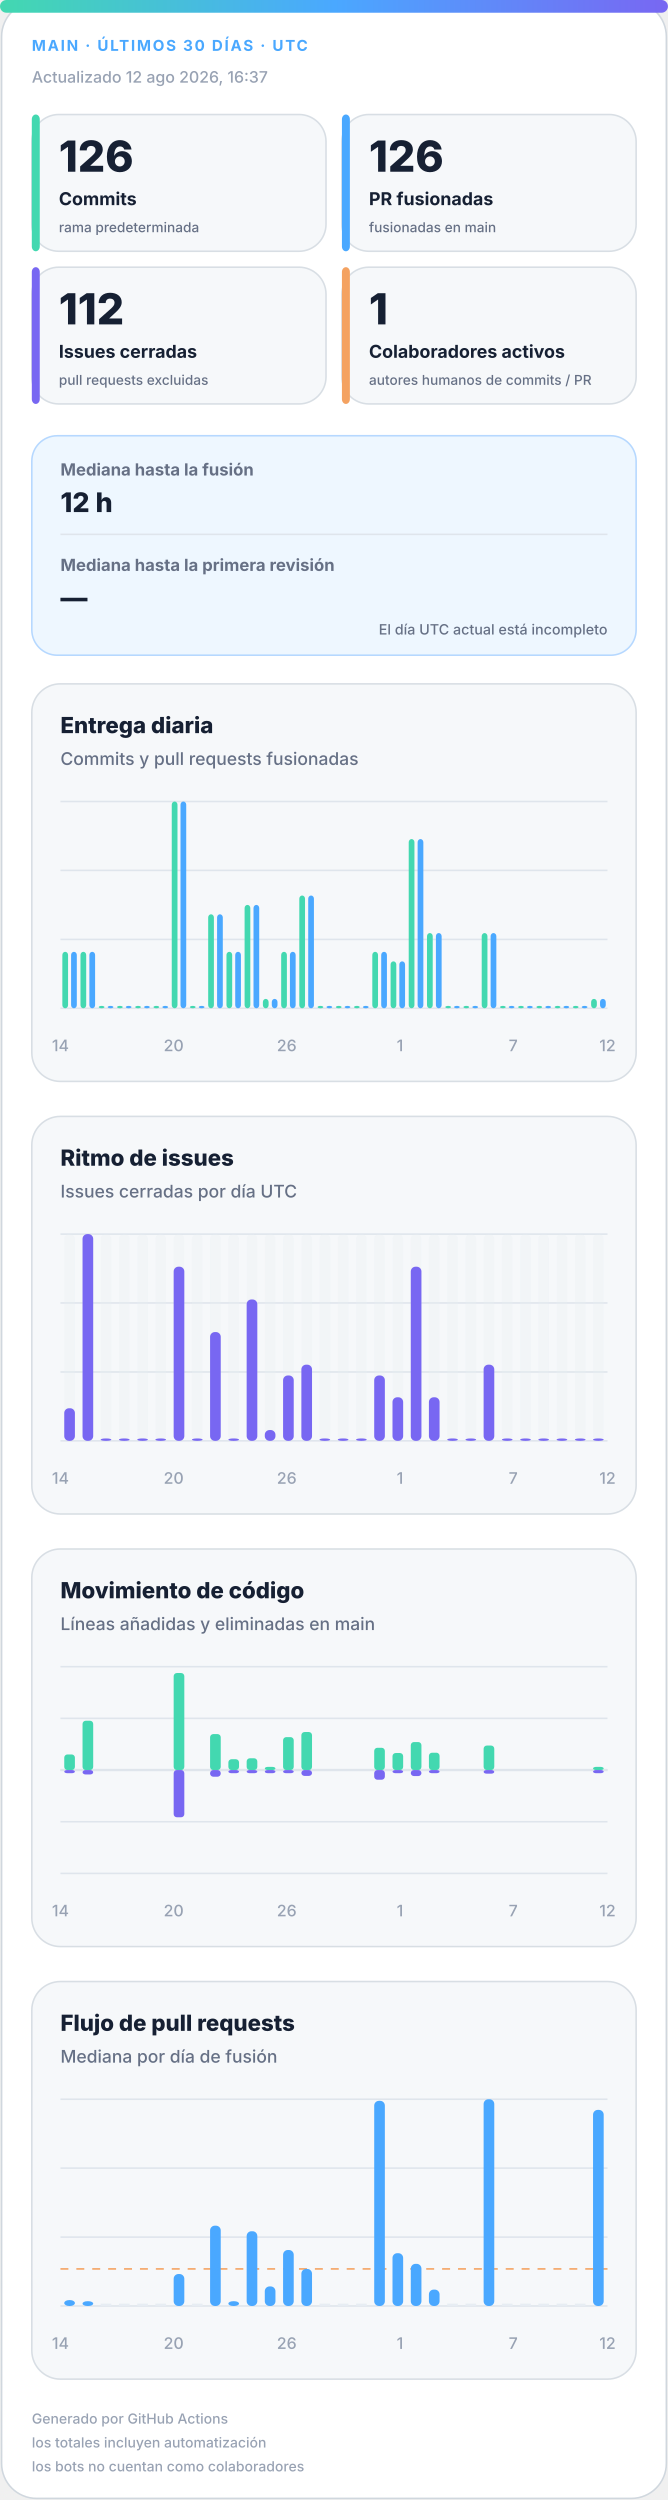
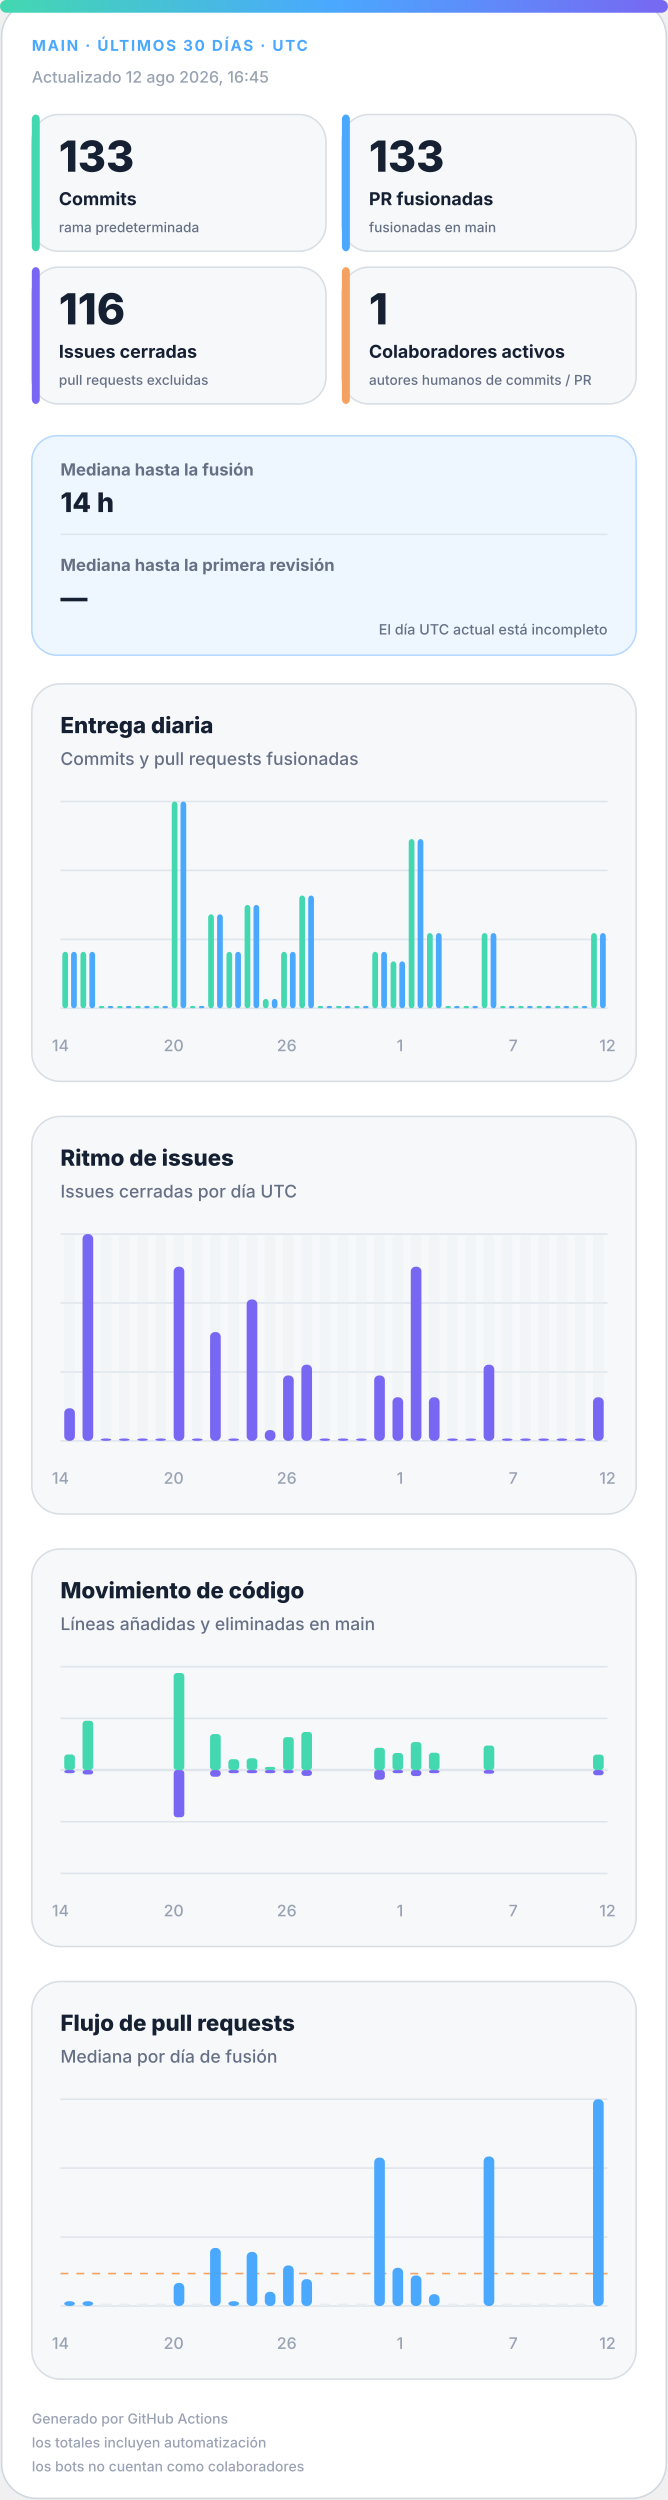
<svg xmlns="http://www.w3.org/2000/svg" width="420" height="1572" viewBox="0 0 420 1572" role="img" aria-labelledby="title desc">
  <defs>
    <linearGradient id="accent" x1="0" y1="0" x2="1" y2="0">
      <stop offset="0%" stop-color="#43d8b0" />
      <stop offset="50%" stop-color="#4aa8ff" />
      <stop offset="100%" stop-color="#7867f2" />
    </linearGradient>
    <linearGradient id="soft" x1="0" y1="0" x2="1" y2="1">
      <stop offset="0%" stop-color="#43d8b0" stop-opacity=".18" />
      <stop offset="100%" stop-color="#7867f2" stop-opacity=".12" />
    </linearGradient>
  </defs>
  <style>
.bg{fill:#fff;stroke:#d0d7de}.surface{fill:#f6f8fa;stroke:#d8dee4}.strong{fill:#eef7ff;stroke:#b6d8ff}.ink{fill:#162033}.muted{fill:#667085}.faint{fill:#98a2b3}.grid{stroke:#dfe5ec}.track{fill:#e7edf3}
.meta{font:750 11px -apple-system,BlinkMacSystemFont,"Segoe UI",sans-serif;letter-spacing:1.1px}.value{font:820 31px -apple-system,BlinkMacSystemFont,"Segoe UI",sans-serif}.label{font:720 13px -apple-system,BlinkMacSystemFont,"Segoe UI",sans-serif}.scope{font:520 10px -apple-system,BlinkMacSystemFont,"Segoe UI",sans-serif}.chart-title{font:760 14px -apple-system,BlinkMacSystemFont,"Segoe UI",sans-serif}.chart-subtitle{font:520 11px -apple-system,BlinkMacSystemFont,"Segoe UI",sans-serif}.small{font:540 10px -apple-system,BlinkMacSystemFont,"Segoe UI",sans-serif}.flow-value{font:780 17px -apple-system,BlinkMacSystemFont,"Segoe UI",sans-serif}
@media(prefers-color-scheme:dark){.bg{fill:#0d1117;stroke:#30363d}.surface{fill:#161b22;stroke:#30363d}.strong{fill:#10263a;stroke:#244d70}.ink{fill:#f0f6fc}.muted{fill:#a7b0bc}.faint{fill:#7d8590}.grid{stroke:#30363d}.track{fill:#27313d}}
</style>
  <rect class="bg" x="1" y="1" width="418" height="1570" rx="22" />
  <rect x="0" y="0" width="420" height="8" rx="4" fill="url(#accent)" />
  <text class="meta" x="20" y="32" fill="#4aa8ff" style="font-size:9.5px">MAIN · ÚLTIMOS 30 DÍAS · UTC</text>
-   <text class="small faint" x="20" y="52">Actualizado 12 ago 2026, 16:37</text>
+   <text class="small faint" x="20" y="52">Actualizado 12 ago 2026, 16:45</text>
  <g>
    <rect class="surface" x="20" y="72" width="185" height="86" rx="17" />
    <rect x="20" y="72" width="5" height="86" rx="3" fill="#43d8b0" />
-     <text class="value ink" x="37" y="108" style="font-size:27px">126</text>
+     <text class="value ink" x="37" y="108" style="font-size:27px">133</text>
    <text class="label ink" x="37" y="129" style="font-size:11.2px">Commits</text>
    <text class="scope muted" x="37" y="146" style="font-size:8.6px">rama predeterminada</text>
  </g>
  <g>
    <rect class="surface" x="215" y="72" width="185" height="86" rx="17" />
    <rect x="215" y="72" width="5" height="86" rx="3" fill="#4aa8ff" />
-     <text class="value ink" x="232" y="108" style="font-size:27px">126</text>
+     <text class="value ink" x="232" y="108" style="font-size:27px">133</text>
    <text class="label ink" x="232" y="129" style="font-size:11.2px">PR fusionadas</text>
    <text class="scope muted" x="232" y="146" style="font-size:8.6px">fusionadas en main</text>
  </g>
  <g>
    <rect class="surface" x="20" y="168" width="185" height="86" rx="17" />
    <rect x="20" y="168" width="5" height="86" rx="3" fill="#7867f2" />
-     <text class="value ink" x="37" y="204" style="font-size:27px">112</text>
+     <text class="value ink" x="37" y="204" style="font-size:27px">116</text>
    <text class="label ink" x="37" y="225" style="font-size:11.2px">Issues cerradas</text>
    <text class="scope muted" x="37" y="242" style="font-size:8.6px">pull requests excluidas</text>
  </g>
  <g>
    <rect class="surface" x="215" y="168" width="185" height="86" rx="17" />
    <rect x="215" y="168" width="5" height="86" rx="3" fill="#f4a261" />
    <text class="value ink" x="232" y="204" style="font-size:27px">1</text>
    <text class="label ink" x="232" y="225" style="font-size:11.2px">Colaboradores activos</text>
    <text class="scope muted" x="232" y="242" style="font-size:8.6px">autores humanos de commits / PR</text>
  </g>
  <g>
    <rect class="strong" x="20" y="274" width="380" height="138" rx="16" fill="url(#soft)" />
    <text class="label muted" x="38" y="299" style="font-size:10.5px">Mediana hasta la fusión</text>
-     <text class="flow-value ink" x="38" y="322">12 h</text>
+     <text class="flow-value ink" x="38" y="322">14 h</text>
    <line class="grid" x1="38" y1="336" x2="382" y2="336" />
    <text class="label muted" x="38" y="359" style="font-size:10.5px">Mediana hasta la primera revisión</text>
    <text class="flow-value ink" x="38" y="382">—</text>
    <text class="scope muted" x="382" y="399" text-anchor="end" style="font-size:9px">El día UTC actual está incompleto</text>
  </g>
  <g>
    <rect class="surface" x="20" y="430" width="380" height="250" rx="18" />
    <text class="chart-title ink" x="38" y="461">Entrega diaria</text>
    <text class="chart-subtitle muted" x="38" y="481">Commits y pull requests fusionadas</text>
    <line class="grid" x1="38" y1="504.0" x2="382" y2="504.0" />
    <line class="grid" x1="38" y1="547.3" x2="382" y2="547.3" />
    <line class="grid" x1="38" y1="590.7" x2="382" y2="590.7" />
    <line class="grid" x1="38" y1="634.0" x2="382" y2="634.0" />
    <rect x="39.2" y="598.5" width="3.6" height="35.5" rx="2" fill="#43d8b0" />
    <rect x="44.7" y="598.5" width="3.6" height="35.5" rx="2" fill="#4aa8ff" />
    <rect x="50.6" y="598.5" width="3.6" height="35.5" rx="2" fill="#43d8b0" />
    <rect x="56.2" y="598.5" width="3.6" height="35.5" rx="2" fill="#4aa8ff" />
    <rect x="62.1" y="632.5" width="3.6" height="1.5" rx="2" fill="#43d8b0" />
    <rect x="67.7" y="632.5" width="3.6" height="1.5" rx="2" fill="#4aa8ff" />
    <rect x="73.6" y="632.5" width="3.6" height="1.5" rx="2" fill="#43d8b0" />
    <rect x="79.1" y="632.5" width="3.6" height="1.5" rx="2" fill="#4aa8ff" />
    <rect x="85.0" y="632.5" width="3.6" height="1.5" rx="2" fill="#43d8b0" />
    <rect x="90.6" y="632.5" width="3.6" height="1.5" rx="2" fill="#4aa8ff" />
    <rect x="96.5" y="632.5" width="3.6" height="1.5" rx="2" fill="#43d8b0" />
    <rect x="102.1" y="632.5" width="3.6" height="1.5" rx="2" fill="#4aa8ff" />
    <rect x="108.0" y="504.0" width="3.6" height="130.0" rx="2" fill="#43d8b0" />
    <rect x="113.5" y="504.0" width="3.6" height="130.0" rx="2" fill="#4aa8ff" />
    <rect x="119.4" y="632.5" width="3.6" height="1.5" rx="2" fill="#43d8b0" />
    <rect x="125.0" y="632.5" width="3.6" height="1.5" rx="2" fill="#4aa8ff" />
    <rect x="130.9" y="574.9" width="3.6" height="59.1" rx="2" fill="#43d8b0" />
    <rect x="136.5" y="574.9" width="3.6" height="59.1" rx="2" fill="#4aa8ff" />
    <rect x="142.4" y="598.5" width="3.6" height="35.5" rx="2" fill="#43d8b0" />
    <rect x="147.9" y="598.5" width="3.6" height="35.5" rx="2" fill="#4aa8ff" />
    <rect x="153.8" y="569.0" width="3.6" height="65.0" rx="2" fill="#43d8b0" />
    <rect x="159.4" y="569.0" width="3.6" height="65.0" rx="2" fill="#4aa8ff" />
    <rect x="165.3" y="628.1" width="3.6" height="5.9" rx="2" fill="#43d8b0" />
    <rect x="170.9" y="628.1" width="3.6" height="5.9" rx="2" fill="#4aa8ff" />
    <rect x="176.8" y="598.5" width="3.6" height="35.5" rx="2" fill="#43d8b0" />
    <rect x="182.3" y="598.5" width="3.6" height="35.5" rx="2" fill="#4aa8ff" />
    <rect x="188.2" y="563.1" width="3.6" height="70.9" rx="2" fill="#43d8b0" />
    <rect x="193.8" y="563.1" width="3.6" height="70.9" rx="2" fill="#4aa8ff" />
    <rect x="199.7" y="632.5" width="3.6" height="1.5" rx="2" fill="#43d8b0" />
    <rect x="205.3" y="632.5" width="3.6" height="1.5" rx="2" fill="#4aa8ff" />
    <rect x="211.2" y="632.5" width="3.6" height="1.5" rx="2" fill="#43d8b0" />
    <rect x="216.7" y="632.5" width="3.6" height="1.5" rx="2" fill="#4aa8ff" />
    <rect x="222.6" y="632.5" width="3.6" height="1.5" rx="2" fill="#43d8b0" />
    <rect x="228.2" y="632.5" width="3.6" height="1.5" rx="2" fill="#4aa8ff" />
    <rect x="234.1" y="598.5" width="3.6" height="35.5" rx="2" fill="#43d8b0" />
    <rect x="239.7" y="598.5" width="3.6" height="35.5" rx="2" fill="#4aa8ff" />
    <rect x="245.6" y="604.5" width="3.6" height="29.5" rx="2" fill="#43d8b0" />
    <rect x="251.1" y="604.5" width="3.6" height="29.5" rx="2" fill="#4aa8ff" />
    <rect x="257.0" y="527.6" width="3.6" height="106.4" rx="2" fill="#43d8b0" />
    <rect x="262.6" y="527.6" width="3.6" height="106.4" rx="2" fill="#4aa8ff" />
    <rect x="268.5" y="586.7" width="3.6" height="47.3" rx="2" fill="#43d8b0" />
    <rect x="274.1" y="586.7" width="3.6" height="47.3" rx="2" fill="#4aa8ff" />
    <rect x="280.0" y="632.5" width="3.6" height="1.5" rx="2" fill="#43d8b0" />
    <rect x="285.5" y="632.5" width="3.6" height="1.5" rx="2" fill="#4aa8ff" />
    <rect x="291.4" y="632.5" width="3.6" height="1.5" rx="2" fill="#43d8b0" />
    <rect x="297.0" y="632.5" width="3.6" height="1.5" rx="2" fill="#4aa8ff" />
    <rect x="302.9" y="586.7" width="3.6" height="47.3" rx="2" fill="#43d8b0" />
    <rect x="308.5" y="586.7" width="3.6" height="47.3" rx="2" fill="#4aa8ff" />
    <rect x="314.4" y="632.5" width="3.6" height="1.5" rx="2" fill="#43d8b0" />
    <rect x="319.9" y="632.5" width="3.6" height="1.5" rx="2" fill="#4aa8ff" />
    <rect x="325.8" y="632.5" width="3.6" height="1.5" rx="2" fill="#43d8b0" />
    <rect x="331.4" y="632.5" width="3.6" height="1.5" rx="2" fill="#4aa8ff" />
    <rect x="337.3" y="632.5" width="3.6" height="1.5" rx="2" fill="#43d8b0" />
    <rect x="342.9" y="632.5" width="3.6" height="1.5" rx="2" fill="#4aa8ff" />
    <rect x="348.8" y="632.5" width="3.6" height="1.5" rx="2" fill="#43d8b0" />
    <rect x="354.3" y="632.5" width="3.6" height="1.5" rx="2" fill="#4aa8ff" />
    <rect x="360.2" y="632.5" width="3.6" height="1.5" rx="2" fill="#43d8b0" />
    <rect x="365.8" y="632.5" width="3.6" height="1.5" rx="2" fill="#4aa8ff" />
-     <rect x="371.7" y="628.1" width="3.6" height="5.9" rx="2" fill="#43d8b0" />
-     <rect x="377.3" y="628.1" width="3.6" height="5.9" rx="2" fill="#4aa8ff" />
+     <rect x="371.7" y="586.7" width="3.6" height="47.3" rx="2" fill="#43d8b0" />
+     <rect x="377.3" y="586.7" width="3.6" height="47.3" rx="2" fill="#4aa8ff" />
    <text class="small faint" x="38.0" y="661" text-anchor="middle">14</text>
    <text class="small faint" x="109.2" y="661" text-anchor="middle">20</text>
    <text class="small faint" x="180.3" y="661" text-anchor="middle">26</text>
    <text class="small faint" x="251.5" y="661" text-anchor="middle">1</text>
    <text class="small faint" x="322.7" y="661" text-anchor="middle">7</text>
    <text class="small faint" x="382.0" y="661" text-anchor="middle">12</text>
  </g>
  <g>
    <rect class="surface" x="20" y="702" width="380" height="250" rx="18" />
    <text class="chart-title ink" x="38" y="733">Ritmo de issues</text>
    <text class="chart-subtitle muted" x="38" y="753">Issues cerradas por día UTC</text>
    <line class="grid" x1="38" y1="776.0" x2="382" y2="776.0" />
    <line class="grid" x1="38" y1="819.3" x2="382" y2="819.3" />
    <line class="grid" x1="38" y1="862.7" x2="382" y2="862.7" />
    <line class="grid" x1="38" y1="906.0" x2="382" y2="906.0" />
    <g>
      <rect class="track" x="40.4" y="776" width="6.7" height="130" rx="3" opacity=".3" />
      <rect x="40.4" y="885.5" width="6.7" height="20.5" rx="3" fill="#7867f2" />
    </g>
    <g>
      <rect class="track" x="51.9" y="776" width="6.7" height="130" rx="3" opacity=".3" />
      <rect x="51.9" y="776.0" width="6.7" height="130.0" rx="3" fill="#7867f2" />
    </g>
    <g>
      <rect class="track" x="63.3" y="776" width="6.7" height="130" rx="3" opacity=".3" />
      <rect x="63.3" y="904.5" width="6.7" height="1.5" rx="3" fill="#7867f2" />
    </g>
    <g>
      <rect class="track" x="74.8" y="776" width="6.7" height="130" rx="3" opacity=".3" />
      <rect x="74.8" y="904.5" width="6.7" height="1.5" rx="3" fill="#7867f2" />
    </g>
    <g>
      <rect class="track" x="86.3" y="776" width="6.7" height="130" rx="3" opacity=".3" />
      <rect x="86.3" y="904.5" width="6.7" height="1.5" rx="3" fill="#7867f2" />
    </g>
    <g>
      <rect class="track" x="97.7" y="776" width="6.7" height="130" rx="3" opacity=".3" />
      <rect x="97.7" y="904.5" width="6.7" height="1.5" rx="3" fill="#7867f2" />
    </g>
    <g>
      <rect class="track" x="109.2" y="776" width="6.7" height="130" rx="3" opacity=".3" />
      <rect x="109.2" y="796.5" width="6.7" height="109.5" rx="3" fill="#7867f2" />
    </g>
    <g>
      <rect class="track" x="120.7" y="776" width="6.7" height="130" rx="3" opacity=".3" />
      <rect x="120.7" y="904.5" width="6.7" height="1.5" rx="3" fill="#7867f2" />
    </g>
    <g>
      <rect class="track" x="132.1" y="776" width="6.7" height="130" rx="3" opacity=".3" />
      <rect x="132.1" y="837.6" width="6.7" height="68.4" rx="3" fill="#7867f2" />
    </g>
    <g>
      <rect class="track" x="143.6" y="776" width="6.7" height="130" rx="3" opacity=".3" />
      <rect x="143.6" y="904.5" width="6.7" height="1.5" rx="3" fill="#7867f2" />
    </g>
    <g>
      <rect class="track" x="155.1" y="776" width="6.7" height="130" rx="3" opacity=".3" />
      <rect x="155.1" y="817.1" width="6.7" height="88.9" rx="3" fill="#7867f2" />
    </g>
    <g>
      <rect class="track" x="166.5" y="776" width="6.7" height="130" rx="3" opacity=".3" />
      <rect x="166.5" y="899.2" width="6.7" height="6.8" rx="3" fill="#7867f2" />
    </g>
    <g>
      <rect class="track" x="178.0" y="776" width="6.7" height="130" rx="3" opacity=".3" />
      <rect x="178.0" y="864.9" width="6.7" height="41.1" rx="3" fill="#7867f2" />
    </g>
    <g>
      <rect class="track" x="189.5" y="776" width="6.7" height="130" rx="3" opacity=".3" />
      <rect x="189.5" y="858.1" width="6.7" height="47.9" rx="3" fill="#7867f2" />
    </g>
    <g>
      <rect class="track" x="200.9" y="776" width="6.7" height="130" rx="3" opacity=".3" />
      <rect x="200.9" y="904.5" width="6.7" height="1.5" rx="3" fill="#7867f2" />
    </g>
    <g>
      <rect class="track" x="212.4" y="776" width="6.7" height="130" rx="3" opacity=".3" />
      <rect x="212.4" y="904.5" width="6.7" height="1.5" rx="3" fill="#7867f2" />
    </g>
    <g>
      <rect class="track" x="223.9" y="776" width="6.7" height="130" rx="3" opacity=".3" />
      <rect x="223.9" y="904.5" width="6.7" height="1.5" rx="3" fill="#7867f2" />
    </g>
    <g>
      <rect class="track" x="235.3" y="776" width="6.7" height="130" rx="3" opacity=".3" />
      <rect x="235.3" y="864.9" width="6.7" height="41.1" rx="3" fill="#7867f2" />
    </g>
    <g>
      <rect class="track" x="246.8" y="776" width="6.7" height="130" rx="3" opacity=".3" />
      <rect x="246.8" y="878.6" width="6.7" height="27.4" rx="3" fill="#7867f2" />
    </g>
    <g>
      <rect class="track" x="258.3" y="776" width="6.7" height="130" rx="3" opacity=".3" />
      <rect x="258.3" y="796.5" width="6.7" height="109.5" rx="3" fill="#7867f2" />
    </g>
    <g>
      <rect class="track" x="269.7" y="776" width="6.7" height="130" rx="3" opacity=".3" />
      <rect x="269.7" y="878.6" width="6.7" height="27.4" rx="3" fill="#7867f2" />
    </g>
    <g>
      <rect class="track" x="281.2" y="776" width="6.7" height="130" rx="3" opacity=".3" />
      <rect x="281.2" y="904.5" width="6.7" height="1.5" rx="3" fill="#7867f2" />
    </g>
    <g>
      <rect class="track" x="292.7" y="776" width="6.7" height="130" rx="3" opacity=".3" />
      <rect x="292.7" y="904.5" width="6.7" height="1.5" rx="3" fill="#7867f2" />
    </g>
    <g>
      <rect class="track" x="304.1" y="776" width="6.7" height="130" rx="3" opacity=".3" />
      <rect x="304.1" y="858.1" width="6.7" height="47.9" rx="3" fill="#7867f2" />
    </g>
    <g>
      <rect class="track" x="315.6" y="776" width="6.7" height="130" rx="3" opacity=".3" />
      <rect x="315.6" y="904.5" width="6.7" height="1.5" rx="3" fill="#7867f2" />
    </g>
    <g>
      <rect class="track" x="327.1" y="776" width="6.7" height="130" rx="3" opacity=".3" />
      <rect x="327.1" y="904.5" width="6.7" height="1.5" rx="3" fill="#7867f2" />
    </g>
    <g>
      <rect class="track" x="338.5" y="776" width="6.7" height="130" rx="3" opacity=".3" />
      <rect x="338.5" y="904.5" width="6.7" height="1.5" rx="3" fill="#7867f2" />
    </g>
    <g>
      <rect class="track" x="350.0" y="776" width="6.7" height="130" rx="3" opacity=".3" />
      <rect x="350.0" y="904.5" width="6.7" height="1.5" rx="3" fill="#7867f2" />
    </g>
    <g>
      <rect class="track" x="361.5" y="776" width="6.7" height="130" rx="3" opacity=".3" />
      <rect x="361.5" y="904.5" width="6.7" height="1.5" rx="3" fill="#7867f2" />
    </g>
    <g>
      <rect class="track" x="372.9" y="776" width="6.7" height="130" rx="3" opacity=".3" />
-       <rect x="372.9" y="904.5" width="6.7" height="1.5" rx="3" fill="#7867f2" />
+       <rect x="372.9" y="878.6" width="6.7" height="27.4" rx="3" fill="#7867f2" />
    </g>
    <text class="small faint" x="38.0" y="933" text-anchor="middle">14</text>
    <text class="small faint" x="109.2" y="933" text-anchor="middle">20</text>
    <text class="small faint" x="180.3" y="933" text-anchor="middle">26</text>
    <text class="small faint" x="251.5" y="933" text-anchor="middle">1</text>
    <text class="small faint" x="322.7" y="933" text-anchor="middle">7</text>
    <text class="small faint" x="382.0" y="933" text-anchor="middle">12</text>
  </g>
  <g>
    <rect class="surface" x="20" y="974" width="380" height="250" rx="18" />
    <text class="chart-title ink" x="38" y="1005">Movimiento de código</text>
    <text class="chart-subtitle muted" x="38" y="1025">Líneas añadidas y eliminadas en main</text>
    <line class="grid" x1="38" y1="1048.0" x2="382" y2="1048.0" />
    <line class="grid" x1="38" y1="1080.5" x2="382" y2="1080.5" />
    <line class="grid" x1="38" y1="1113.0" x2="382" y2="1113.0" />
    <line class="grid" x1="38" y1="1145.5" x2="382" y2="1145.5" />
    <line class="grid" x1="38" y1="1178.0" x2="382" y2="1178.0" />
    <line class="grid" x1="38" y1="1113" x2="382" y2="1113" stroke-width="1.5" />
    <rect x="40.4" y="1103.2" width="6.7" height="9.8" rx="2" fill="#43d8b0" />
    <rect x="40.4" y="1113" width="6.7" height="2.0" rx="2" fill="#7867f2" />
    <rect x="51.9" y="1082.0" width="6.7" height="31.0" rx="2" fill="#43d8b0" />
    <rect x="51.9" y="1113" width="6.7" height="2.8" rx="2" fill="#7867f2" />
    <rect x="63.3" y="1113.0" width="6.7" height="0.0" rx="2" fill="#43d8b0" />
    <rect x="63.3" y="1113" width="6.7" height="0.0" rx="2" fill="#7867f2" />
    <rect x="74.8" y="1113.0" width="6.7" height="0.0" rx="2" fill="#43d8b0" />
    <rect x="74.8" y="1113" width="6.7" height="0.0" rx="2" fill="#7867f2" />
    <rect x="86.3" y="1113.0" width="6.7" height="0.0" rx="2" fill="#43d8b0" />
    <rect x="86.3" y="1113" width="6.7" height="0.0" rx="2" fill="#7867f2" />
    <rect x="97.7" y="1113.0" width="6.7" height="0.0" rx="2" fill="#43d8b0" />
    <rect x="97.7" y="1113" width="6.7" height="0.0" rx="2" fill="#7867f2" />
    <rect x="109.2" y="1052.0" width="6.7" height="61.0" rx="2" fill="#43d8b0" />
    <rect x="109.2" y="1113" width="6.7" height="29.7" rx="2" fill="#7867f2" />
    <rect x="120.7" y="1113.0" width="6.7" height="0.0" rx="2" fill="#43d8b0" />
    <rect x="120.7" y="1113" width="6.7" height="0.0" rx="2" fill="#7867f2" />
    <rect x="132.1" y="1090.4" width="6.7" height="22.6" rx="2" fill="#43d8b0" />
    <rect x="132.1" y="1113" width="6.7" height="4.2" rx="2" fill="#7867f2" />
    <rect x="143.6" y="1106.2" width="6.7" height="6.8" rx="2" fill="#43d8b0" />
    <rect x="143.6" y="1113" width="6.7" height="2.0" rx="2" fill="#7867f2" />
    <rect x="155.1" y="1105.6" width="6.7" height="7.4" rx="2" fill="#43d8b0" />
    <rect x="155.1" y="1113" width="6.7" height="2.0" rx="2" fill="#7867f2" />
    <rect x="166.5" y="1111.0" width="6.7" height="2.0" rx="2" fill="#43d8b0" />
    <rect x="166.5" y="1113" width="6.7" height="2.0" rx="2" fill="#7867f2" />
    <rect x="178.0" y="1092.3" width="6.7" height="20.7" rx="2" fill="#43d8b0" />
    <rect x="178.0" y="1113" width="6.7" height="2.0" rx="2" fill="#7867f2" />
    <rect x="189.5" y="1089.1" width="6.7" height="23.9" rx="2" fill="#43d8b0" />
    <rect x="189.5" y="1113" width="6.7" height="3.7" rx="2" fill="#7867f2" />
    <rect x="200.9" y="1113.0" width="6.7" height="0.0" rx="2" fill="#43d8b0" />
    <rect x="200.9" y="1113" width="6.7" height="0.0" rx="2" fill="#7867f2" />
    <rect x="212.4" y="1113.0" width="6.7" height="0.0" rx="2" fill="#43d8b0" />
    <rect x="212.4" y="1113" width="6.7" height="0.0" rx="2" fill="#7867f2" />
    <rect x="223.9" y="1113.0" width="6.7" height="0.0" rx="2" fill="#43d8b0" />
    <rect x="223.9" y="1113" width="6.7" height="0.0" rx="2" fill="#7867f2" />
    <rect x="235.3" y="1099.0" width="6.7" height="14.0" rx="2" fill="#43d8b0" />
    <rect x="235.3" y="1113" width="6.7" height="6.1" rx="2" fill="#7867f2" />
    <rect x="246.8" y="1102.3" width="6.7" height="10.7" rx="2" fill="#43d8b0" />
    <rect x="246.8" y="1113" width="6.7" height="2.0" rx="2" fill="#7867f2" />
    <rect x="258.3" y="1095.4" width="6.7" height="17.6" rx="2" fill="#43d8b0" />
    <rect x="258.3" y="1113" width="6.7" height="3.8" rx="2" fill="#7867f2" />
    <rect x="269.7" y="1102.1" width="6.7" height="10.9" rx="2" fill="#43d8b0" />
    <rect x="269.7" y="1113" width="6.7" height="2.0" rx="2" fill="#7867f2" />
    <rect x="281.2" y="1113.0" width="6.7" height="0.0" rx="2" fill="#43d8b0" />
    <rect x="281.2" y="1113" width="6.7" height="0.0" rx="2" fill="#7867f2" />
    <rect x="292.7" y="1113.0" width="6.7" height="0.0" rx="2" fill="#43d8b0" />
    <rect x="292.7" y="1113" width="6.7" height="0.0" rx="2" fill="#7867f2" />
    <rect x="304.1" y="1097.6" width="6.7" height="15.4" rx="2" fill="#43d8b0" />
    <rect x="304.1" y="1113" width="6.7" height="2.3" rx="2" fill="#7867f2" />
    <rect x="315.6" y="1113.0" width="6.7" height="0.0" rx="2" fill="#43d8b0" />
    <rect x="315.6" y="1113" width="6.7" height="0.0" rx="2" fill="#7867f2" />
    <rect x="327.1" y="1113.0" width="6.7" height="0.0" rx="2" fill="#43d8b0" />
    <rect x="327.1" y="1113" width="6.7" height="0.0" rx="2" fill="#7867f2" />
    <rect x="338.5" y="1113.0" width="6.7" height="0.0" rx="2" fill="#43d8b0" />
    <rect x="338.5" y="1113" width="6.7" height="0.0" rx="2" fill="#7867f2" />
    <rect x="350.0" y="1113.0" width="6.7" height="0.0" rx="2" fill="#43d8b0" />
    <rect x="350.0" y="1113" width="6.7" height="0.0" rx="2" fill="#7867f2" />
    <rect x="361.5" y="1113.0" width="6.7" height="0.0" rx="2" fill="#43d8b0" />
    <rect x="361.5" y="1113" width="6.7" height="0.0" rx="2" fill="#7867f2" />
-     <rect x="372.9" y="1111.0" width="6.7" height="2.0" rx="2" fill="#43d8b0" />
-     <rect x="372.9" y="1113" width="6.7" height="2.0" rx="2" fill="#7867f2" />
+     <rect x="372.9" y="1103.3" width="6.7" height="9.7" rx="2" fill="#43d8b0" />
+     <rect x="372.9" y="1113" width="6.7" height="3.3" rx="2" fill="#7867f2" />
    <text class="small faint" x="38.0" y="1205" text-anchor="middle">14</text>
    <text class="small faint" x="109.2" y="1205" text-anchor="middle">20</text>
    <text class="small faint" x="180.3" y="1205" text-anchor="middle">26</text>
    <text class="small faint" x="251.5" y="1205" text-anchor="middle">1</text>
    <text class="small faint" x="322.7" y="1205" text-anchor="middle">7</text>
    <text class="small faint" x="382.0" y="1205" text-anchor="middle">12</text>
  </g>
  <g>
    <rect class="surface" x="20" y="1246" width="380" height="250" rx="18" />
    <text class="chart-title ink" x="38" y="1277">Flujo de pull requests</text>
    <text class="chart-subtitle muted" x="38" y="1297">Mediana por día de fusión</text>
    <line class="grid" x1="38" y1="1320.0" x2="382" y2="1320.0" />
    <line class="grid" x1="38" y1="1363.3" x2="382" y2="1363.3" />
    <line class="grid" x1="38" y1="1406.7" x2="382" y2="1406.7" />
    <line class="grid" x1="38" y1="1450.0" x2="382" y2="1450.0" />
-     <line x1="38" y1="1426.7" x2="382" y2="1426.7" stroke="#f4a261" stroke-dasharray="5 5" />
-     <rect x="40.4" y="1446.3" width="6.7" height="3.7" rx="3" fill="#4aa8ff" />
+     <line x1="38" y1="1429.6" x2="382" y2="1429.6" stroke="#f4a261" stroke-dasharray="5 5" />
+     <rect x="40.4" y="1447.0" width="6.7" height="3.0" rx="3" fill="#4aa8ff" />
    <rect x="51.9" y="1447.0" width="6.7" height="3.0" rx="3" fill="#4aa8ff" />
    <rect class="track" x="63.3" y="1448.5" width="6.7" height="1.5" />
    <rect class="track" x="74.8" y="1448.5" width="6.7" height="1.5" />
    <rect class="track" x="86.3" y="1448.5" width="6.7" height="1.5" />
    <rect class="track" x="97.7" y="1448.5" width="6.7" height="1.5" />
-     <rect x="109.2" y="1429.9" width="6.7" height="20.1" rx="3" fill="#4aa8ff" />
+     <rect x="109.2" y="1435.5" width="6.7" height="14.5" rx="3" fill="#4aa8ff" />
    <rect class="track" x="120.7" y="1448.5" width="6.7" height="1.5" />
-     <rect x="132.1" y="1399.5" width="6.7" height="50.5" rx="3" fill="#4aa8ff" />
+     <rect x="132.1" y="1413.5" width="6.7" height="36.5" rx="3" fill="#4aa8ff" />
    <rect x="143.6" y="1447.0" width="6.7" height="3.0" rx="3" fill="#4aa8ff" />
-     <rect x="155.1" y="1403.0" width="6.7" height="47.0" rx="3" fill="#4aa8ff" />
-     <rect x="166.5" y="1437.7" width="6.7" height="12.3" rx="3" fill="#4aa8ff" />
-     <rect x="178.0" y="1414.8" width="6.7" height="35.2" rx="3" fill="#4aa8ff" />
-     <rect x="189.5" y="1426.7" width="6.7" height="23.3" rx="3" fill="#4aa8ff" />
+     <rect x="155.1" y="1416.0" width="6.7" height="34.0" rx="3" fill="#4aa8ff" />
+     <rect x="166.5" y="1441.1" width="6.7" height="8.9" rx="3" fill="#4aa8ff" />
+     <rect x="178.0" y="1424.5" width="6.7" height="25.5" rx="3" fill="#4aa8ff" />
+     <rect x="189.5" y="1433.1" width="6.7" height="16.9" rx="3" fill="#4aa8ff" />
    <rect class="track" x="200.9" y="1448.5" width="6.7" height="1.5" />
    <rect class="track" x="212.4" y="1448.5" width="6.7" height="1.5" />
    <rect class="track" x="223.9" y="1448.5" width="6.7" height="1.5" />
-     <rect x="235.3" y="1321.0" width="6.7" height="129.0" rx="3" fill="#4aa8ff" />
-     <rect x="246.8" y="1416.8" width="6.7" height="33.2" rx="3" fill="#4aa8ff" />
-     <rect x="258.3" y="1423.5" width="6.7" height="26.5" rx="3" fill="#4aa8ff" />
-     <rect x="269.7" y="1439.7" width="6.7" height="10.3" rx="3" fill="#4aa8ff" />
+     <rect x="235.3" y="1356.7" width="6.7" height="93.3" rx="3" fill="#4aa8ff" />
+     <rect x="246.8" y="1426.0" width="6.7" height="24.0" rx="3" fill="#4aa8ff" />
+     <rect x="258.3" y="1430.8" width="6.7" height="19.2" rx="3" fill="#4aa8ff" />
+     <rect x="269.7" y="1442.6" width="6.7" height="7.4" rx="3" fill="#4aa8ff" />
    <rect class="track" x="281.2" y="1448.5" width="6.7" height="1.5" />
    <rect class="track" x="292.7" y="1448.5" width="6.7" height="1.5" />
-     <rect x="304.1" y="1320.0" width="6.7" height="130.0" rx="3" fill="#4aa8ff" />
+     <rect x="304.1" y="1356.0" width="6.7" height="94.0" rx="3" fill="#4aa8ff" />
    <rect class="track" x="315.6" y="1448.5" width="6.7" height="1.5" />
    <rect class="track" x="327.1" y="1448.5" width="6.7" height="1.5" />
    <rect class="track" x="338.5" y="1448.5" width="6.7" height="1.5" />
    <rect class="track" x="350.0" y="1448.5" width="6.7" height="1.5" />
    <rect class="track" x="361.5" y="1448.5" width="6.7" height="1.5" />
-     <rect x="372.9" y="1326.7" width="6.7" height="123.3" rx="3" fill="#4aa8ff" />
+     <rect x="372.9" y="1320.0" width="6.7" height="130.0" rx="3" fill="#4aa8ff" />
    <text class="small faint" x="38.0" y="1477" text-anchor="middle">14</text>
    <text class="small faint" x="109.2" y="1477" text-anchor="middle">20</text>
    <text class="small faint" x="180.3" y="1477" text-anchor="middle">26</text>
    <text class="small faint" x="251.5" y="1477" text-anchor="middle">1</text>
    <text class="small faint" x="322.7" y="1477" text-anchor="middle">7</text>
    <text class="small faint" x="382.0" y="1477" text-anchor="middle">12</text>
  </g>
  <text class="small faint" x="20" y="1524" style="font-size:8.8px">Generado por GitHub Actions</text>
  <text class="small faint" x="20" y="1539" style="font-size:8.8px">los totales incluyen automatización</text>
  <text class="small faint" x="20" y="1554" style="font-size:8.8px">los bots no cuentan como colaboradores</text>
</svg>
